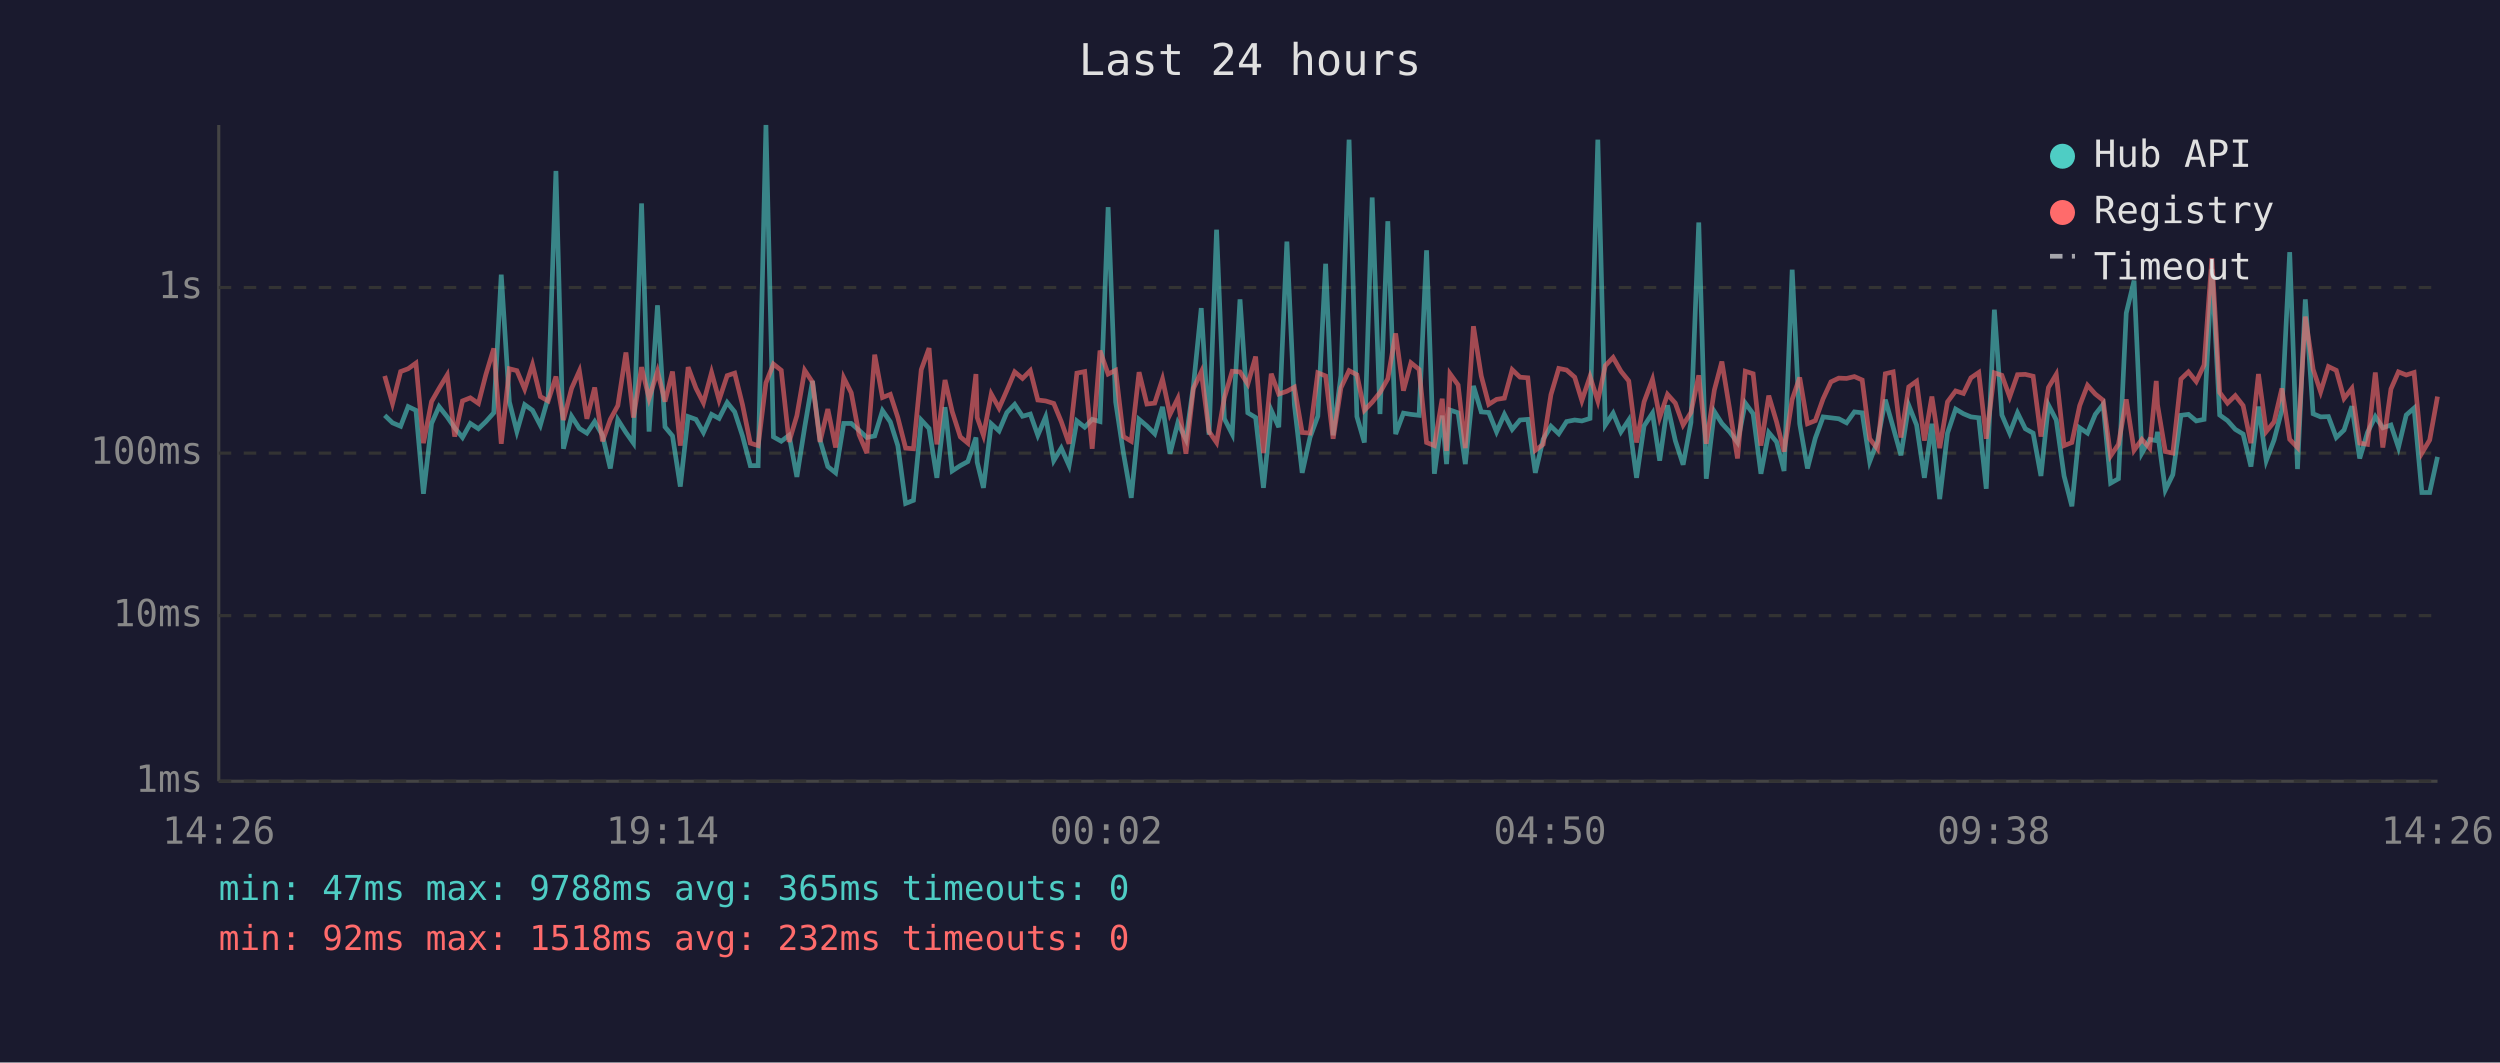
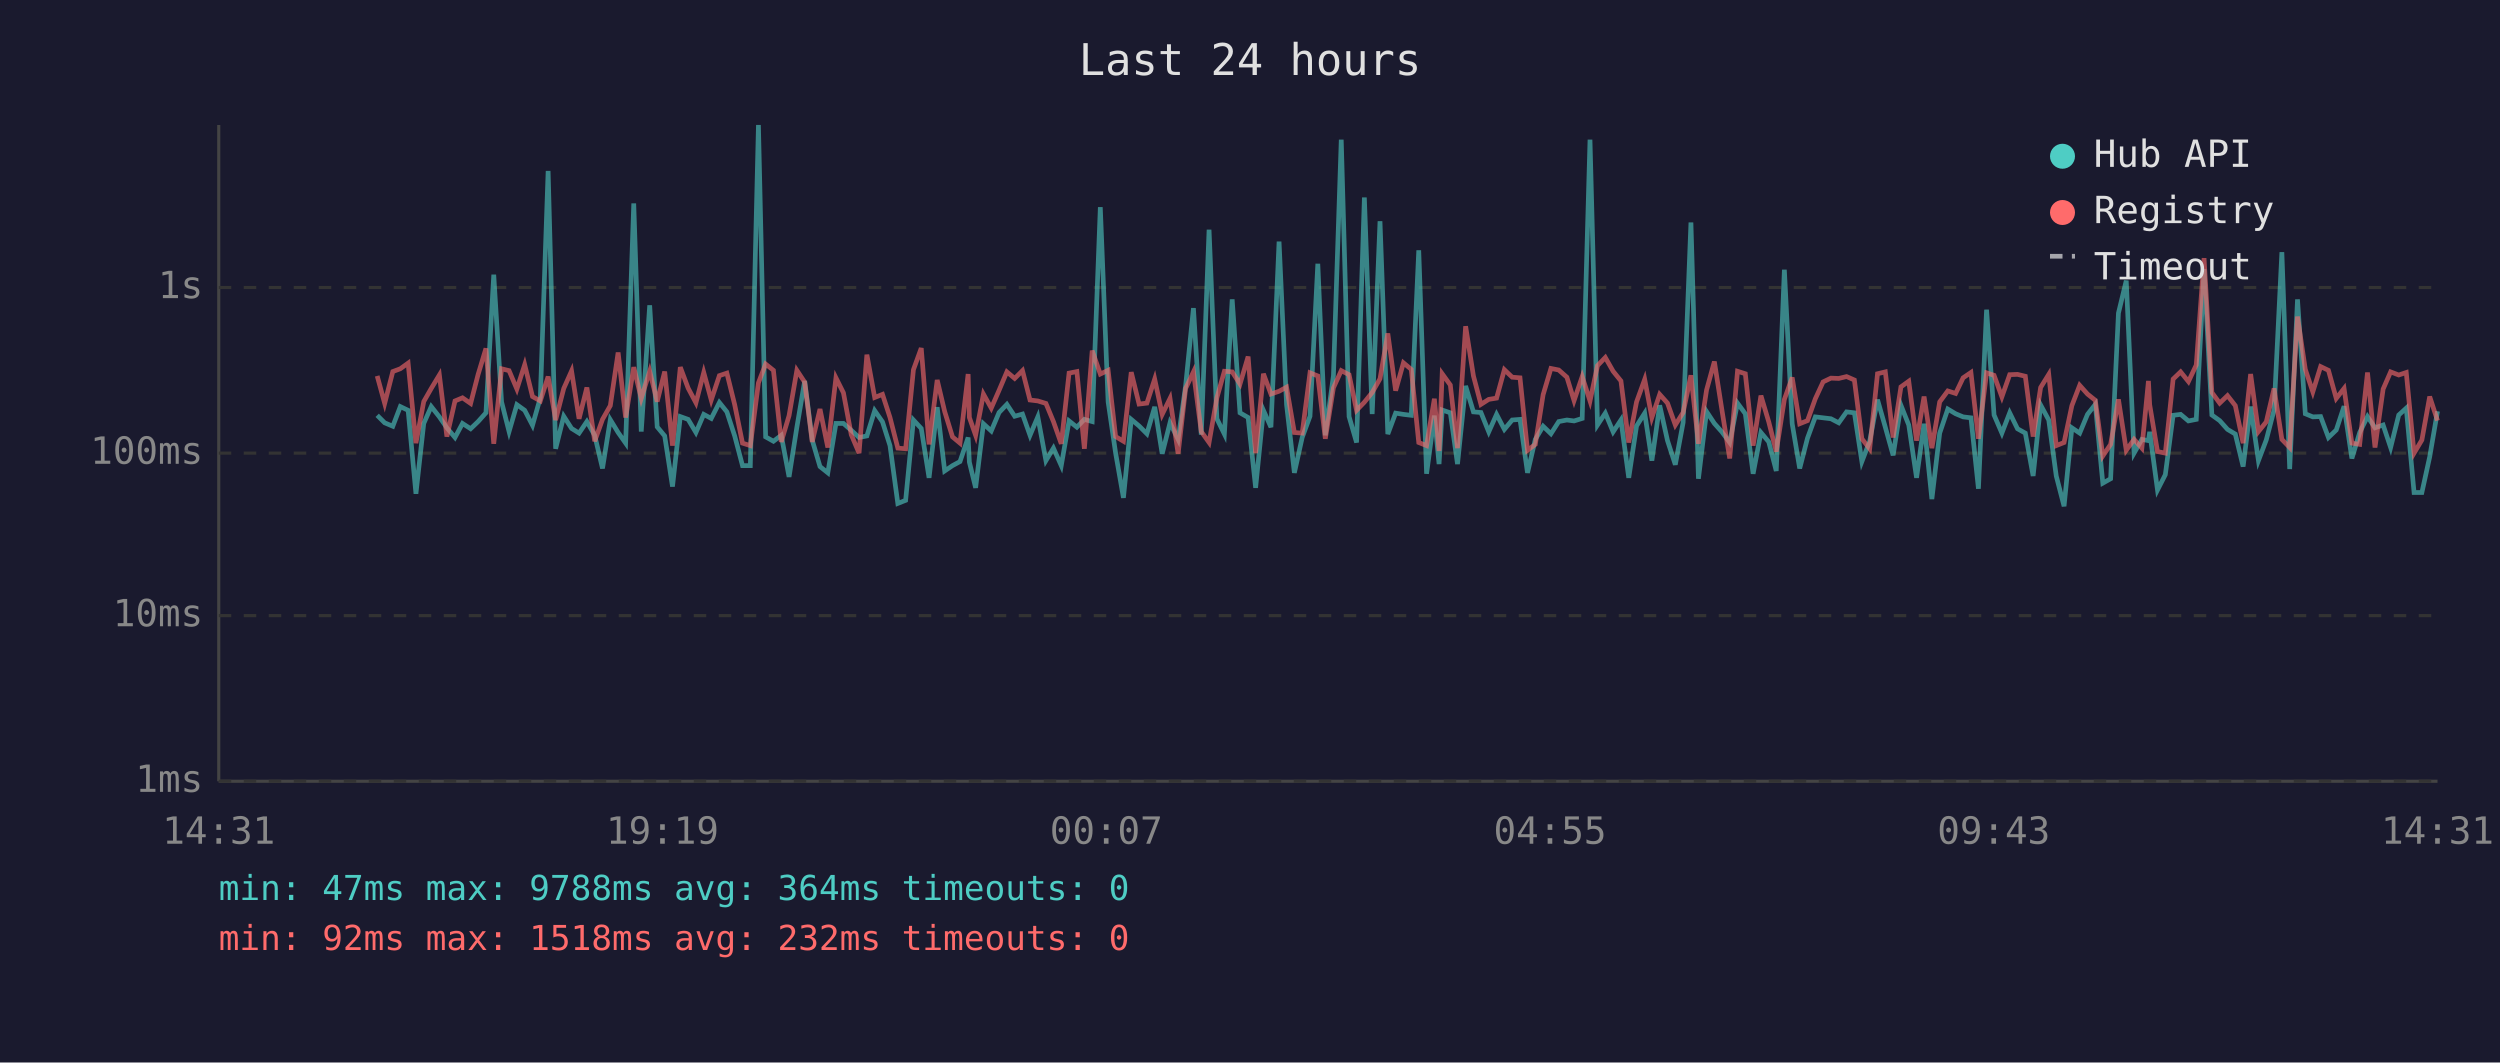
<svg xmlns="http://www.w3.org/2000/svg" viewBox="0 0 800 340" font-family="monospace" font-size="12">
  <rect width="800" height="340" fill="#1a1a2e" />
  <text x="400" y="24" fill="#e0e0e0" font-size="14" text-anchor="middle">Last 24 hours</text>
  <line x1="70" y1="40" x2="70" y2="250" stroke="#444" stroke-width="1" />
  <line x1="70" y1="250" x2="780" y2="250" stroke="#444" stroke-width="1" />
  <line x1="70" y1="250" x2="780" y2="250" stroke="#333" stroke-width="1" stroke-dasharray="4" />
  <text x="65" y="250" fill="#888" text-anchor="end" dominant-baseline="middle">1ms</text>
  <line x1="70" y1="197" x2="780" y2="197" stroke="#333" stroke-width="1" stroke-dasharray="4" />
  <text x="65" y="197" fill="#888" text-anchor="end" dominant-baseline="middle">10ms</text>
  <line x1="70" y1="145" x2="780" y2="145" stroke="#333" stroke-width="1" stroke-dasharray="4" />
  <text x="65" y="145" fill="#888" text-anchor="end" dominant-baseline="middle">100ms</text>
  <line x1="70" y1="92" x2="780" y2="92" stroke="#333" stroke-width="1" stroke-dasharray="4" />
  <text x="65" y="92" fill="#888" text-anchor="end" dominant-baseline="middle">1s</text>
-   <text x="70" y="270" fill="#888" text-anchor="middle">14:26</text>
-   <text x="212" y="270" fill="#888" text-anchor="middle">19:14</text>
-   <text x="354" y="270" fill="#888" text-anchor="middle">00:02</text>
-   <text x="496" y="270" fill="#888" text-anchor="middle">04:50</text>
-   <text x="638" y="270" fill="#888" text-anchor="middle">09:38</text>
-   <text x="780" y="270" fill="#888" text-anchor="middle">14:26</text>
-   <polyline points="123.1,132.9 125.6,135.3 128.2,136.4 130.6,130.1 133.1,131.3 135.5,158.0 138.1,135.5 140.5,130.1 143.1,133.4 145.5,136.9 148.0,140.0 150.5,135.5 153.1,137.2 155.5,134.9 158.0,132.1 160.4,87.9 163.0,128.6 165.4,138.1 167.9,129.5 170.4,131.3 172.9,136.1 175.4,127.3 177.9,54.7 180.3,143.6 182.9,133.2 185.4,137.1 187.8,138.6 190.3,134.9 192.8,139.3 195.3,149.9 197.7,134.3 200.3,138.4 202.7,141.8 205.3,65.1 207.7,138.1 210.4,97.7 212.8,136.6 215.2,139.5 217.7,155.7 220.2,133.3 222.7,134.2 225.1,138.4 227.7,132.6 230.1,133.9 232.7,128.8 235.1,131.8 237.6,139.5 240.1,149.0 242.6,149.0 245.1,40.0 247.5,139.8 250.0,141.2 252.5,139.3 255.0,152.6 257.5,136.7 260.0,121.9 262.4,140.8 264.9,149.3 267.4,151.3 270.0,135.5 272.4,135.5 274.9,137.7 277.4,140.0 279.9,139.5 282.4,131.4 284.9,135.0 287.3,142.6 289.8,161.1 292.3,160.1 294.8,134.4 297.3,137.1 299.8,152.9 302.4,130.3 304.7,150.7 307.3,149.0 309.7,147.7 312.3,140.0 312.7,147.9 314.7,156.1 317.2,135.6 319.7,137.9 322.2,132.0 324.7,129.4 327.2,133.2 329.7,132.5 332.1,139.3 334.6,133.4 337.2,147.4 339.6,143.4 342.1,149.0 344.6,134.7 347.1,136.7 349.5,134.2 352.0,134.9 354.6,66.3 357.0,128.6 359.5,145.0 362.0,159.3 364.5,134.2 367.0,136.3 369.5,138.8 372.0,130.2 374.4,145.2 376.9,135.3 379.5,140.6 381.9,123.4 384.4,98.6 386.9,139.1 389.3,73.5 391.8,134.0 394.3,138.9 396.8,95.8 399.3,132.1 401.8,133.6 404.3,156.1 406.8,131.3 409.2,136.7 411.8,77.3 414.2,129.5 416.7,151.3 419.2,140.0 421.7,133.2 424.2,84.4 426.6,139.3 429.1,120.2 431.7,44.7 434.2,133.3 436.6,141.6 439.1,63.2 441.6,132.5 444.1,70.8 446.6,138.9 449.1,132.2 451.5,132.6 454.1,132.9 456.5,80.1 459.0,151.6 461.5,133.0 462.9,148.5 464.0,131.2 466.6,132.1 468.9,148.5 471.5,123.5 474.0,131.8 476.4,132.0 478.9,138.2 481.4,132.6 483.9,137.4 486.4,134.4 488.9,134.2 491.3,151.3 493.8,140.6 496.3,136.4 498.8,138.8 501.3,134.9 503.9,134.4 506.2,134.7 508.8,133.9 511.3,44.7 513.7,136.0 516.2,132.2 518.7,138.2 521.2,134.4 523.7,152.9 526.1,136.3 528.8,132.2 531.1,147.4 533.6,129.7 536.1,141.0 538.6,148.7 541.1,135.2 543.6,71.2 546.0,153.2 548.6,131.7 551.0,135.5 553.5,138.2 556.0,141.6 558.5,129.0 561.0,132.4 563.5,151.6 566.0,138.4 568.5,141.4 570.9,150.7 573.5,86.3 575.9,135.6 578.4,149.9 580.9,140.2 583.4,133.4 585.9,133.7 588.4,134.0 590.9,135.3 593.4,131.8 595.9,132.1 598.3,147.7 600.8,141.2 603.3,127.9 605.8,136.7 608.3,145.7 610.8,129.7 613.3,136.0 615.8,152.9 618.2,135.6 620.7,159.7 623.2,138.6 625.8,130.9 628.3,132.4 630.7,133.4 633.2,133.7 635.6,156.4 638.2,99.1 640.6,132.8 643.1,138.6 645.6,132.1 648.1,137.2 650.6,138.6 653.1,152.3 655.5,129.6 658.0,134.4 660.5,152.3 663.0,162.0 665.5,136.9 668.0,138.6 670.5,132.6 673.0,129.4 675.4,154.6 677.9,153.2 680.4,100.2 682.9,89.8 685.4,145.0 687.9,140.6 690.0,141.0 690.4,138.2 692.9,156.8 695.3,151.9 697.9,132.9 700.3,132.6 702.8,134.7 705.3,134.2 707.8,86.1 710.3,132.8 712.8,134.6 715.3,137.4 717.8,138.9 720.3,149.3 722.7,130.1 725.2,147.4 727.7,140.8 730.2,131.2 732.7,80.7 735.2,150.1 737.7,95.8 740.2,132.4 742.6,133.4 745.1,133.3 747.6,140.0 750.1,137.6 752.6,130.0 755.1,146.7 757.6,138.4 760.1,133.3 762.5,136.9 765.1,136.0 767.5,143.2 770.0,132.8 772.5,130.6 775.0,157.6 777.5,157.6 780.0,146.2" fill="none" stroke="#4ecdc4" stroke-width="1.5" opacity="0.6" />
-   <polyline points="123.1,120.3 125.6,129.1 128.2,118.9 130.6,118.0 133.1,116.2 135.5,141.8 138.1,128.5 140.5,124.3 143.1,120.0 145.5,139.7 148.0,128.3 150.5,127.3 153.1,129.1 155.5,119.8 158.0,111.5 160.4,142.0 163.0,118.0 165.4,118.6 167.9,124.5 170.4,116.7 172.9,126.9 175.4,128.3 177.9,120.5 180.3,134.4 182.9,124.3 185.4,118.7 187.8,134.0 190.3,124.0 192.8,141.2 195.3,134.2 197.7,129.8 200.3,112.8 202.7,133.6 205.3,117.5 207.7,127.5 210.4,118.8 212.8,128.5 215.2,118.9 217.7,142.6 220.2,117.5 222.7,124.2 225.1,128.9 227.7,119.2 230.1,128.0 232.7,120.2 235.1,119.4 237.6,129.5 240.1,141.8 242.6,142.6 245.1,122.5 247.5,116.5 250.0,118.5 252.5,141.4 255.0,133.0 257.5,118.5 260.0,122.3 262.4,141.4 264.9,130.9 267.4,143.2 270.0,120.9 272.4,125.7 274.9,139.1 277.4,145.0 279.9,113.5 282.4,127.2 284.9,126.2 287.3,133.6 289.8,143.4 292.3,143.6 294.8,118.3 297.3,111.4 299.8,142.2 302.4,121.6 304.7,131.7 307.3,139.8 309.7,141.8 312.3,119.7 312.7,133.6 314.7,139.3 317.2,126.1 319.7,130.6 322.2,124.9 324.7,119.0 327.2,121.1 329.7,118.6 332.1,128.0 334.6,128.3 337.2,129.1 339.6,134.9 342.1,142.0 344.6,119.4 347.1,118.9 349.5,143.6 352.0,112.2 354.6,119.7 357.0,118.5 359.5,139.7 362.0,141.2 364.5,119.1 367.0,129.3 369.5,129.0 372.0,121.3 374.4,132.6 376.9,127.5 379.5,145.2 381.9,124.3 384.4,119.0 386.9,138.1 389.3,141.6 391.8,127.3 394.3,118.8 396.8,119.0 399.3,122.9 401.8,114.1 404.3,145.0 406.8,119.6 409.2,126.1 411.8,125.2 414.2,123.9 416.7,138.4 419.2,138.6 421.7,119.3 424.2,120.3 426.6,140.4 429.1,124.1 431.7,118.6 434.2,119.9 436.6,131.3 439.1,128.7 441.6,125.6 444.1,121.2 446.6,106.7 449.1,125.0 451.5,116.1 454.1,118.2 456.5,141.6 459.0,142.6 461.5,127.6 462.9,144.3 464.0,119.6 466.6,123.2 468.9,143.4 471.5,104.4 474.0,120.3 476.4,129.4 478.9,127.8 481.4,127.4 483.9,118.3 486.4,120.7 488.9,120.9 491.3,144.1 493.8,142.2 496.3,126.3 498.8,117.9 501.3,118.4 503.9,120.7 506.2,128.2 508.8,120.5 511.3,128.3 513.7,117.0 516.2,114.4 518.7,118.8 521.2,121.9 523.7,141.6 526.1,128.6 528.8,121.4 531.1,133.6 533.6,126.2 536.1,129.0 538.6,136.0 541.1,132.0 543.6,120.1 546.0,142.0 548.6,124.8 551.0,115.7 553.5,131.1 556.0,146.7 558.5,118.8 561.0,119.6 563.5,142.6 566.0,126.6 568.5,135.0 570.9,144.5 573.5,127.8 575.9,120.8 578.4,135.6 580.9,134.6 583.4,127.6 585.9,122.2 588.4,121.0 590.9,121.1 593.4,120.5 595.9,121.6 598.3,140.4 600.8,143.6 603.3,119.6 605.8,119.0 608.3,140.0 610.8,123.8 613.3,122.0 615.8,141.0 618.2,126.9 620.7,143.4 623.2,128.6 625.8,125.1 628.3,125.9 630.7,120.9 633.2,119.2 635.6,140.4 638.2,119.3 640.6,120.1 643.1,127.0 645.6,119.9 648.1,119.8 650.6,120.4 653.1,139.7 655.5,124.0 658.0,119.8 660.5,142.6 663.0,141.6 665.5,129.8 668.0,123.3 670.5,126.1 673.0,128.1 675.4,145.9 677.9,142.2 680.4,127.8 682.9,144.1 685.4,140.6 687.9,143.4 690.0,121.9 690.4,129.5 692.9,144.5 695.3,145.0 697.9,121.3 700.3,119.0 702.8,122.1 705.3,116.8 707.8,82.6 710.3,125.6 712.8,129.0 715.3,126.6 717.8,129.8 720.3,141.8 722.7,119.7 725.2,138.1 727.7,135.0 730.2,124.3 732.7,140.6 735.2,143.2 737.7,101.3 740.2,118.2 742.6,125.4 745.1,117.3 747.6,118.5 750.1,127.5 752.6,124.3 755.1,141.8 757.6,142.2 760.1,119.2 762.5,143.2 765.1,124.5 767.5,119.0 770.0,120.0 772.5,119.2 775.0,145.0 777.5,140.8 780.0,126.9" fill="none" stroke="#ff6b6b" stroke-width="1.5" opacity="0.6" />
+   <text x="70" y="270" fill="#888" text-anchor="middle">14:31</text>
+   <text x="212" y="270" fill="#888" text-anchor="middle">19:19</text>
+   <text x="354" y="270" fill="#888" text-anchor="middle">00:07</text>
+   <text x="496" y="270" fill="#888" text-anchor="middle">04:55</text>
+   <text x="638" y="270" fill="#888" text-anchor="middle">09:43</text>
+   <text x="780" y="270" fill="#888" text-anchor="middle">14:31</text>
+   <polyline points="120.7,132.9 123.1,135.3 125.7,136.4 128.1,130.1 130.6,131.3 133.1,158.0 135.6,135.5 138.0,130.1 140.6,133.4 143.0,136.9 145.6,140.0 148.0,135.5 150.6,137.2 153.0,134.9 155.5,132.1 158.0,87.9 160.5,128.6 162.9,138.1 165.4,129.5 167.9,131.3 170.4,136.1 172.9,127.3 175.4,54.7 177.8,143.6 180.4,133.2 182.9,137.1 185.3,138.6 187.8,134.9 190.3,139.3 192.8,149.9 195.3,134.3 197.8,138.4 200.2,141.8 202.8,65.1 205.2,138.1 207.9,97.7 210.3,136.6 212.7,139.5 215.2,155.7 217.7,133.3 220.2,134.2 222.7,138.4 225.2,132.6 227.6,133.9 230.2,128.8 232.6,131.8 235.1,139.5 237.6,149.0 240.1,149.0 242.7,40.0 245.0,139.8 247.5,141.2 250.0,139.3 252.5,152.6 255.0,136.7 257.5,121.9 259.9,140.8 262.4,149.3 264.9,151.3 267.5,135.5 269.9,135.5 272.4,137.7 274.9,140.0 277.4,139.5 279.9,131.4 282.4,135.0 284.8,142.6 287.3,161.1 289.8,160.1 292.3,134.4 294.8,137.1 297.3,152.9 299.9,130.3 302.3,150.7 304.8,149.0 307.2,147.7 309.8,140.0 310.2,147.9 312.2,156.1 314.7,135.6 317.2,137.9 319.7,132.0 322.2,129.4 324.7,133.2 327.2,132.5 329.6,139.3 332.1,133.4 334.7,147.4 337.1,143.4 339.6,149.0 342.1,134.7 344.6,136.7 347.0,134.2 349.5,134.9 352.1,66.3 354.6,128.6 357.0,145.0 359.5,159.3 362.0,134.2 364.5,136.3 367.0,138.8 369.5,130.2 371.9,145.2 374.4,135.3 377.0,140.6 379.4,123.4 381.9,98.6 384.4,139.1 386.9,73.5 389.4,134.0 391.8,138.9 394.3,95.8 396.8,132.1 399.4,133.6 401.8,156.1 404.3,131.3 406.7,136.7 409.3,77.3 411.7,129.5 414.2,151.3 416.7,140.0 419.2,133.2 421.7,84.4 424.1,139.3 426.7,120.2 429.2,44.7 431.7,133.3 434.1,141.6 436.6,63.2 439.1,132.5 441.6,70.8 444.1,138.9 446.6,132.2 449.1,132.6 451.6,132.9 454.0,80.1 456.5,151.6 459.0,133.0 460.5,148.5 461.5,131.2 464.1,132.1 466.4,148.5 469.0,123.5 471.5,131.8 473.9,132.0 476.4,138.2 478.9,132.6 481.4,137.4 483.9,134.4 486.4,134.2 488.8,151.3 491.3,140.6 493.8,136.4 496.3,138.8 498.8,134.9 501.4,134.4 503.7,134.7 506.3,133.9 508.8,44.7 511.2,136.0 513.7,132.2 516.2,138.2 518.7,134.4 521.2,152.9 523.7,136.3 526.3,132.2 528.6,147.4 531.1,129.7 533.6,141.0 536.1,148.7 538.6,135.2 541.1,71.2 543.5,153.2 546.1,131.7 548.6,135.5 551.0,138.2 553.5,141.6 556.0,129.0 558.5,132.4 561.0,151.6 563.5,138.4 566.0,141.4 568.4,150.7 571.0,86.3 573.5,135.6 575.9,149.9 578.4,140.2 580.9,133.4 583.4,133.7 585.9,134.0 588.4,135.3 590.9,131.8 593.4,132.1 595.8,147.7 598.3,141.2 600.8,127.9 603.3,136.7 605.8,145.7 608.3,129.7 610.8,136.0 613.3,152.9 615.7,135.6 618.2,159.7 620.7,138.6 623.3,130.9 625.8,132.4 628.2,133.4 630.7,133.7 633.1,156.4 635.7,99.1 638.1,132.8 640.6,138.6 643.1,132.1 645.6,137.2 648.1,138.6 650.6,152.3 653.0,129.6 655.6,134.4 658.0,152.3 660.5,162.0 663.0,136.9 665.5,138.6 668.0,132.6 670.5,129.4 672.9,154.6 675.4,153.2 677.9,100.2 680.4,89.8 682.9,145.0 685.4,140.6 687.5,141.0 687.9,138.2 690.4,156.8 692.9,151.9 695.4,132.9 697.8,132.6 700.3,134.7 702.8,134.2 705.3,86.1 707.8,132.8 710.3,134.6 712.8,137.4 715.3,138.9 717.8,149.3 720.2,130.1 722.7,147.4 725.2,140.8 727.7,131.2 730.2,80.7 732.7,150.1 735.2,95.8 737.7,132.4 740.1,133.4 742.6,133.3 745.1,140.0 747.6,137.6 750.1,130.0 752.6,146.7 755.1,138.4 757.6,133.3 760.0,136.9 762.6,136.0 765.0,143.2 767.6,132.8 770.0,130.6 772.5,157.6 775.0,157.6 777.5,146.2 780.0,131.6" fill="none" stroke="#4ecdc4" stroke-width="1.5" opacity="0.6" />
+   <polyline points="120.7,120.3 123.1,129.1 125.7,118.9 128.1,118.0 130.6,116.2 133.1,141.8 135.6,128.5 138.0,124.3 140.6,120.0 143.0,139.7 145.6,128.3 148.0,127.3 150.6,129.1 153.0,119.8 155.5,111.5 158.0,142.0 160.5,118.0 162.9,118.6 165.4,124.5 167.9,116.7 170.4,126.9 172.9,128.3 175.4,120.5 177.8,134.4 180.4,124.3 182.9,118.7 185.3,134.0 187.8,124.0 190.3,141.2 192.8,134.2 195.3,129.8 197.8,112.8 200.2,133.6 202.8,117.5 205.2,127.5 207.9,118.8 210.3,128.5 212.7,118.9 215.2,142.6 217.7,117.5 220.2,124.2 222.7,128.9 225.2,119.2 227.6,128.0 230.2,120.2 232.6,119.4 235.1,129.5 237.6,141.8 240.1,142.6 242.7,122.5 245.0,116.5 247.5,118.5 250.0,141.4 252.5,133.0 255.0,118.5 257.5,122.3 259.9,141.4 262.4,130.9 264.9,143.2 267.5,120.9 269.9,125.7 272.4,139.1 274.9,145.0 277.4,113.5 279.9,127.2 282.4,126.2 284.8,133.6 287.3,143.4 289.8,143.6 292.3,118.3 294.8,111.4 297.3,142.2 299.9,121.6 302.3,131.7 304.8,139.8 307.2,141.8 309.8,119.7 310.2,133.6 312.2,139.3 314.7,126.1 317.2,130.6 319.7,124.9 322.2,119.0 324.7,121.1 327.2,118.6 329.6,128.0 332.1,128.3 334.7,129.1 337.1,134.9 339.6,142.0 342.1,119.4 344.6,118.9 347.0,143.6 349.5,112.2 352.1,119.7 354.6,118.5 357.0,139.7 359.5,141.2 362.0,119.1 364.5,129.3 367.0,129.0 369.5,121.3 371.9,132.6 374.4,127.5 377.0,145.2 379.4,124.3 381.9,119.0 384.4,138.1 386.9,141.6 389.4,127.3 391.8,118.8 394.3,119.0 396.8,122.9 399.4,114.1 401.8,145.0 404.3,119.6 406.7,126.1 409.3,125.2 411.7,123.9 414.2,138.4 416.7,138.6 419.2,119.3 421.7,120.3 424.1,140.4 426.7,124.1 429.2,118.6 431.7,119.9 434.1,131.3 436.6,128.7 439.1,125.6 441.6,121.2 444.1,106.7 446.6,125.0 449.1,116.1 451.6,118.2 454.0,141.6 456.5,142.6 459.0,127.6 460.5,144.3 461.5,119.6 464.1,123.2 466.4,143.4 469.0,104.4 471.5,120.3 473.9,129.4 476.4,127.8 478.9,127.4 481.4,118.3 483.9,120.7 486.4,120.9 488.8,144.1 491.3,142.2 493.8,126.3 496.3,117.9 498.8,118.4 501.4,120.7 503.7,128.2 506.3,120.5 508.8,128.3 511.2,117.0 513.7,114.4 516.2,118.8 518.7,121.9 521.2,141.6 523.7,128.6 526.3,121.4 528.6,133.6 531.1,126.2 533.6,129.0 536.1,136.0 538.6,132.0 541.1,120.1 543.5,142.0 546.1,124.8 548.6,115.7 551.0,131.1 553.5,146.7 556.0,118.8 558.5,119.6 561.0,142.6 563.5,126.6 566.0,135.0 568.4,144.5 571.0,127.8 573.5,120.8 575.9,135.6 578.4,134.6 580.9,127.6 583.4,122.2 585.9,121.0 588.4,121.1 590.9,120.5 593.4,121.6 595.8,140.4 598.3,143.6 600.8,119.6 603.3,119.0 605.8,140.0 608.3,123.8 610.8,122.0 613.3,141.0 615.7,126.9 618.2,143.4 620.7,128.6 623.3,125.1 625.8,125.9 628.2,120.9 630.7,119.2 633.1,140.4 635.7,119.3 638.1,120.1 640.6,127.0 643.1,119.9 645.6,119.8 648.1,120.4 650.6,139.7 653.0,124.0 655.6,119.8 658.0,142.6 660.5,141.6 663.0,129.8 665.5,123.3 668.0,126.1 670.5,128.1 672.9,145.9 675.4,142.2 677.9,127.8 680.4,144.1 682.9,140.6 685.4,143.4 687.5,121.9 687.9,129.5 690.4,144.5 692.9,145.0 695.4,121.3 697.8,119.0 700.3,122.1 702.8,116.8 705.3,82.6 707.8,125.6 710.3,129.0 712.8,126.6 715.3,129.8 717.8,141.8 720.2,119.7 722.7,138.1 725.2,135.0 727.7,124.3 730.2,140.6 732.7,143.2 735.2,101.3 737.7,118.2 740.1,125.4 742.6,117.3 745.1,118.5 747.6,127.5 750.1,124.3 752.6,141.8 755.1,142.2 757.6,119.2 760.0,143.2 762.6,124.5 765.0,119.0 767.6,120.0 770.0,119.2 772.5,145.0 775.0,140.8 777.5,126.9 780.0,134.6" fill="none" stroke="#ff6b6b" stroke-width="1.5" opacity="0.6" />
  <circle cx="660" cy="50" r="4" fill="#4ecdc4" />
  <text x="670" y="50" fill="#e0e0e0" dominant-baseline="middle">Hub API</text>
  <circle cx="660" cy="68" r="4" fill="#ff6b6b" />
  <text x="670" y="68" fill="#e0e0e0" dominant-baseline="middle">Registry</text>
  <line x1="656" y1="82" x2="664" y2="82" stroke="#e0e0e0" stroke-width="1.5" stroke-dasharray="4,3" opacity="0.7" />
  <text x="670" y="86" fill="#e0e0e0" dominant-baseline="middle">Timeout</text>
-   <text x="70" y="288" fill="#4ecdc4" font-size="11">min: 47ms  max: 9788ms  avg: 365ms  timeouts: 0</text>
+   <text x="70" y="288" fill="#4ecdc4" font-size="11">min: 47ms  max: 9788ms  avg: 364ms  timeouts: 0</text>
  <text x="70" y="304" fill="#ff6b6b" font-size="11">min: 92ms  max: 1518ms  avg: 232ms  timeouts: 0</text>
</svg>
